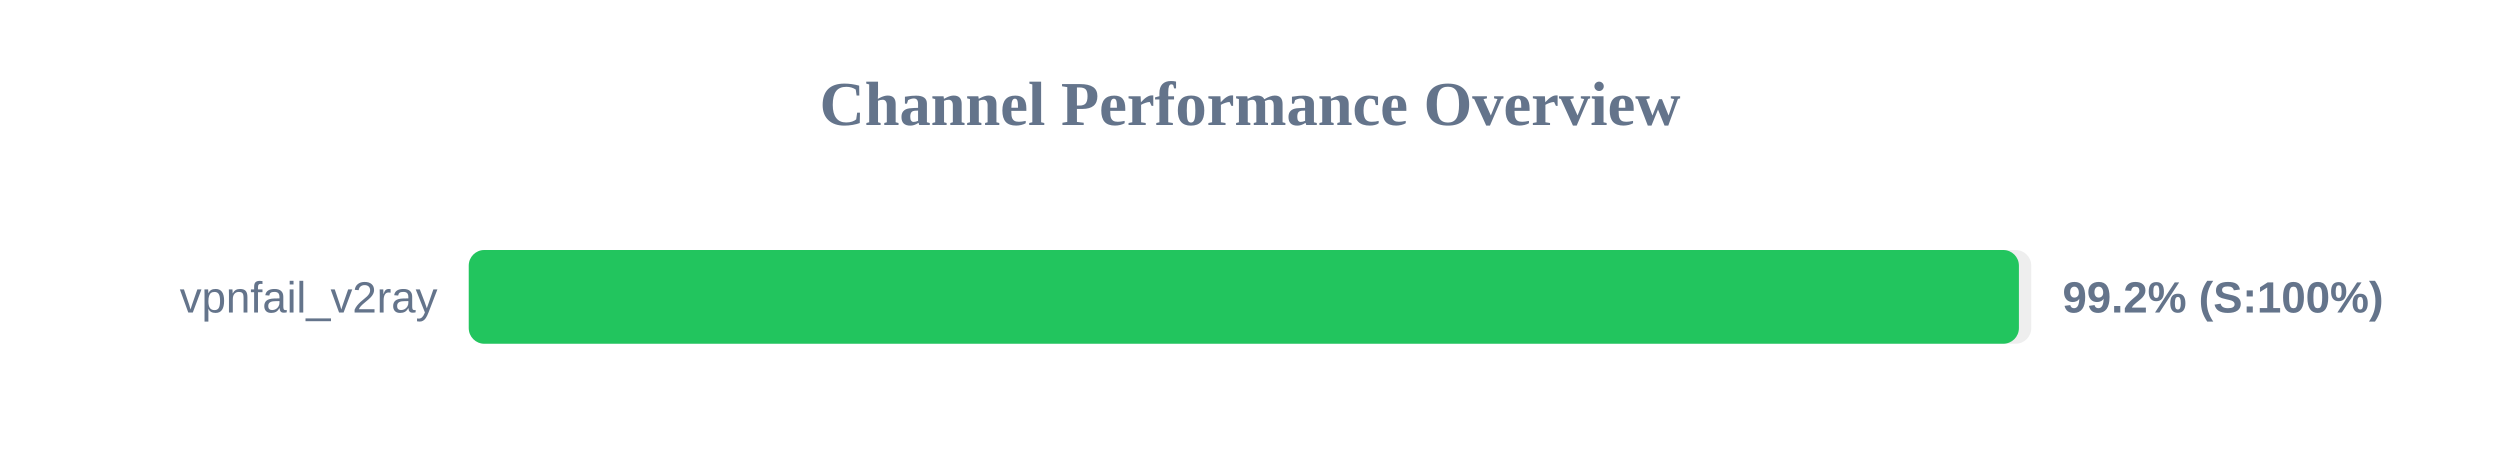
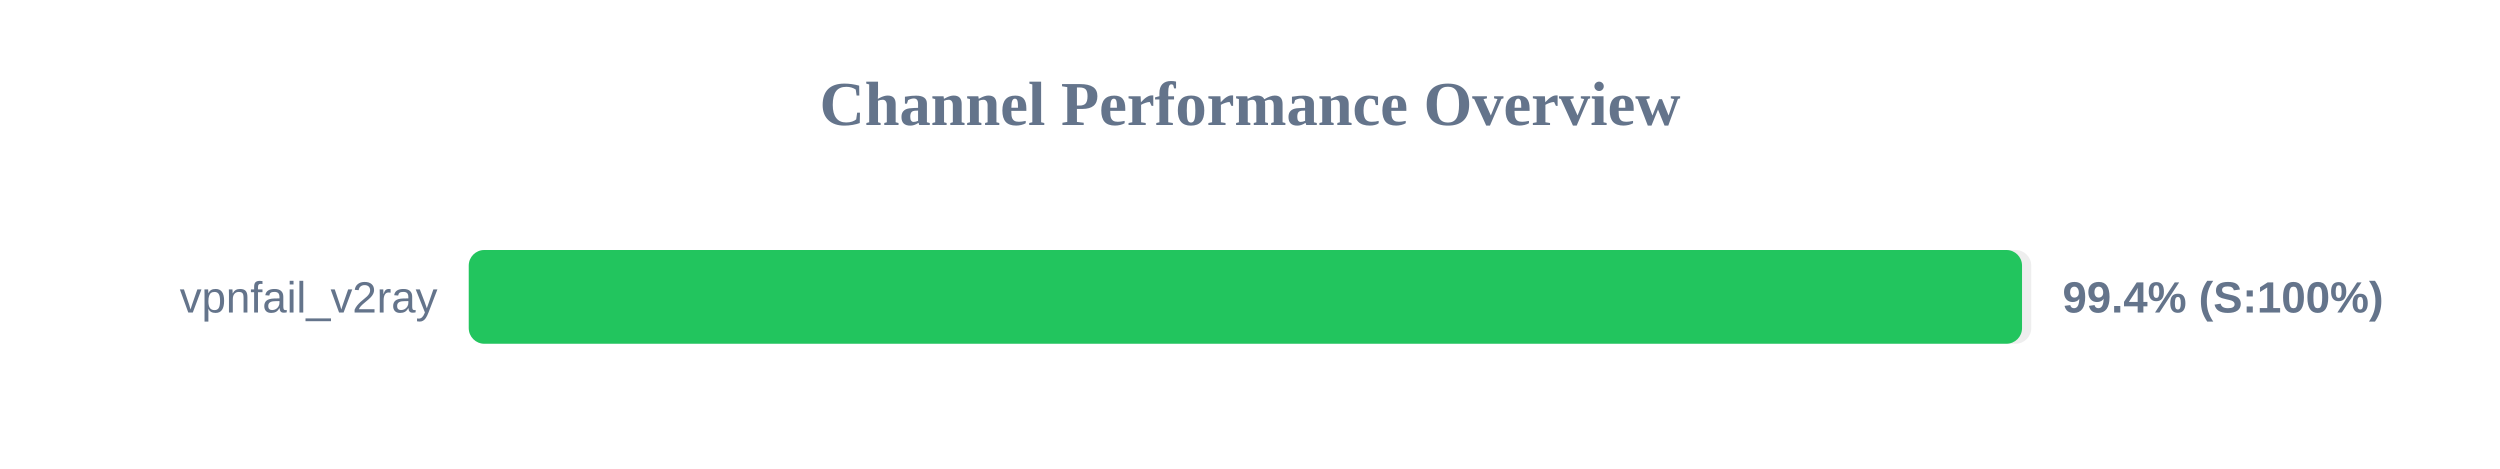
<svg xmlns="http://www.w3.org/2000/svg" width="800" height="150" version="1.1">
  <style>
        .row { font: 14px Arial; fill: #64748b; }
        .score { font: bold 14px Arial; fill: #64748b; }
    </style>
  <text x="400" y="40" text-anchor="middle" font-size="20px" font-weight="bold" fill="#64748b">Channel Performance Overview</text>
  <rect x="150" y="80" width="500" height="30" fill="#eee" rx="5" />
-   <rect x="150" y="80" width="496.05" height="30" fill="#22c55e" rx="5" />
+   <rect x="150" y="80" width="497.05" height="30" fill="#22c55e" rx="5" />
  <text x="140" y="100" text-anchor="end" class="row">vpnfail_v2ray</text>
-   <text x="660" y="100" text-anchor="start" class="score">99.2% (S:100%)</text>
+   <text x="660" y="100" text-anchor="start" class="score">99.4% (S:100%)</text>
</svg>
